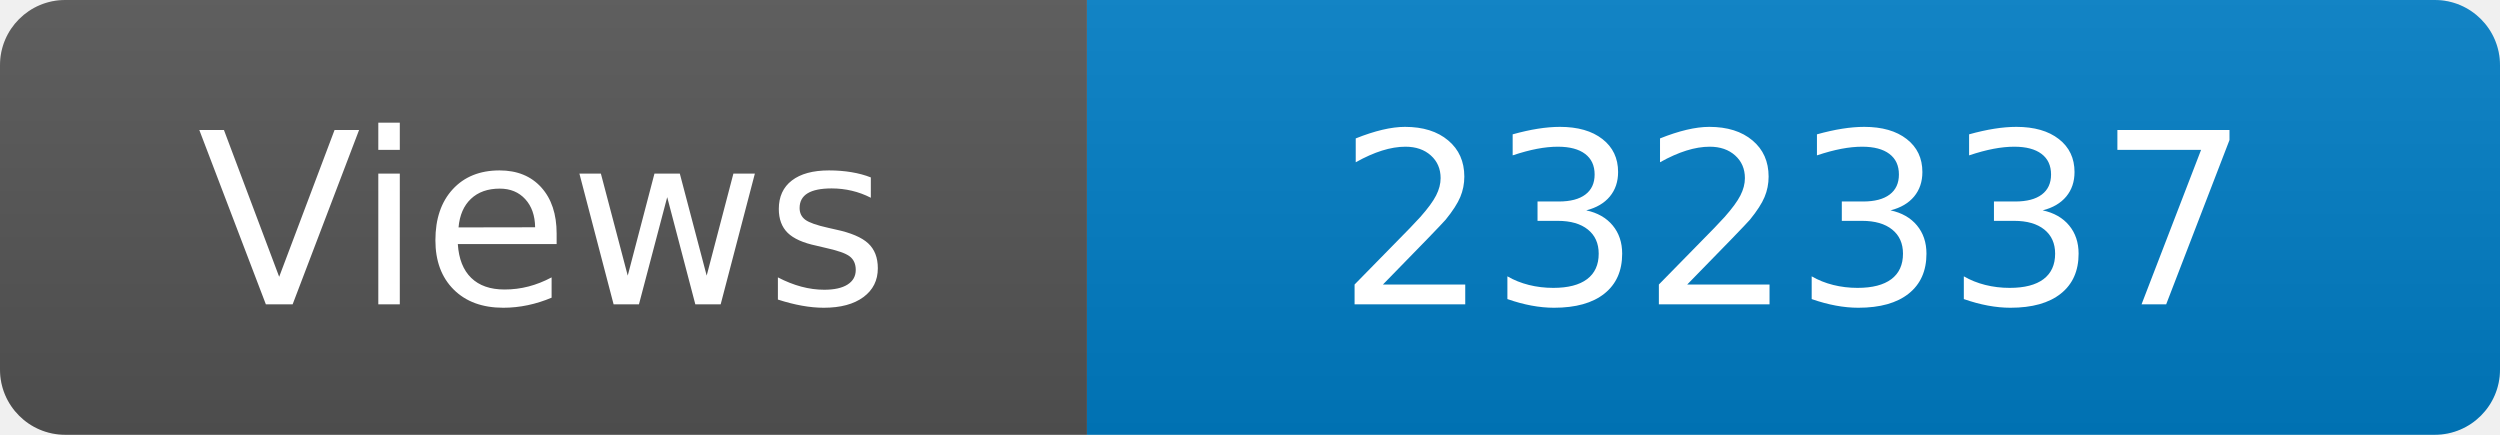
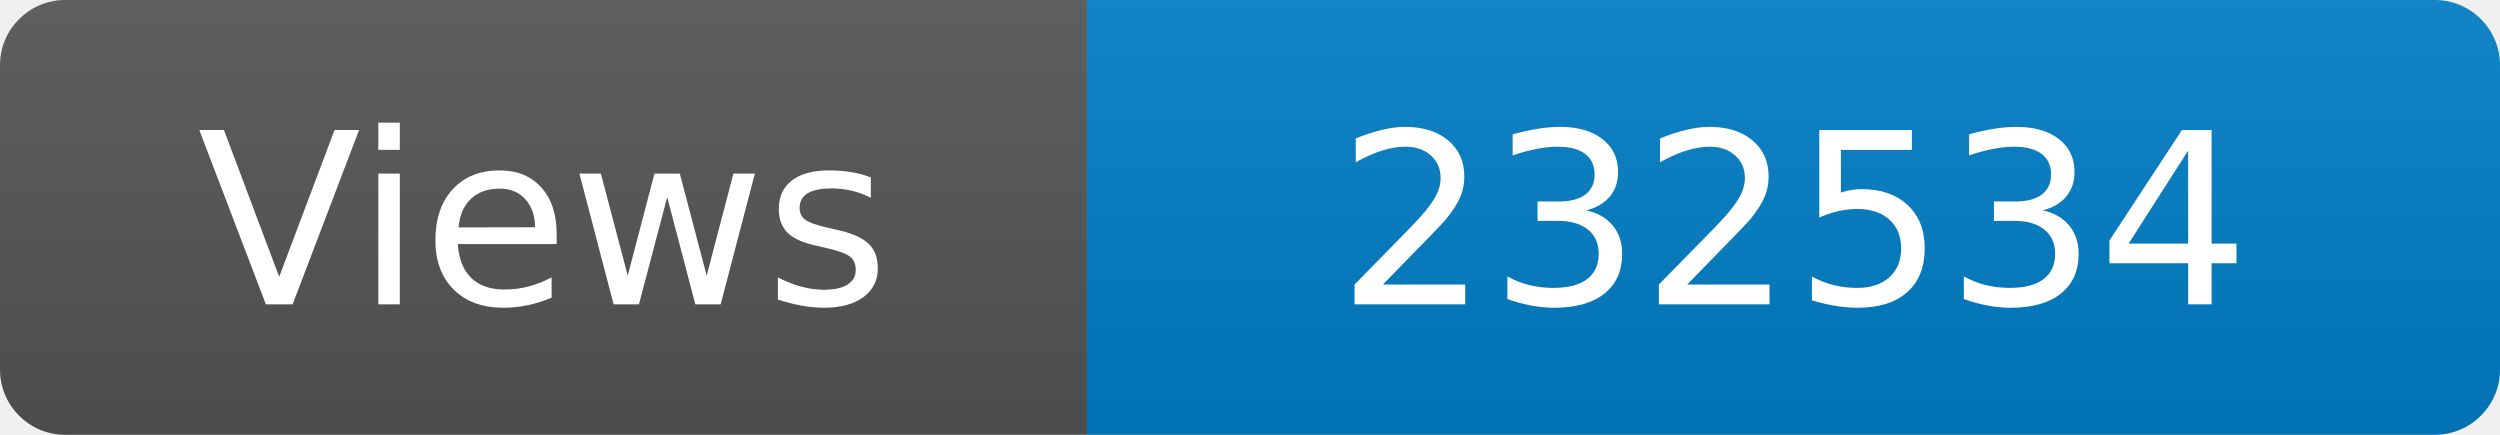
<svg xmlns="http://www.w3.org/2000/svg" width="115" height="20" role="img" aria-label="Maintained?: yes">
  <linearGradient id="s" x2="0" y2="100%">
    <stop offset="0" stop-color="#bbb" stop-opacity=".1" />
    <stop offset="1" stop-opacity=".1" />
  </linearGradient>
  <clipPath id="r">
    <rect width="115" height="20" rx="3" fill="#fff" />
  </clipPath>
  <g clip-path="url(#r)">
    <rect width="50" height="20" fill="#555" />
    <rect x="50" width="160" height="20" fill="#007ec6" />
    <rect width="115" height="20" fill="url(#s)" />
  </g>
  <g fill="#fff" text-anchor="middle" font-family="Verdana,Geneva,DejaVu Sans,sans-serif" font-size="110">
    <text x="250" y="140" transform="scale(.1)" fill="#fff">Views</text>
-     <text x="825" y="140" transform="scale(.1)" fill="#fff">232337</text>
+     <text x="825" y="140" transform="scale(.1)" fill="#fff">232534</text>
  </g>
</svg>
